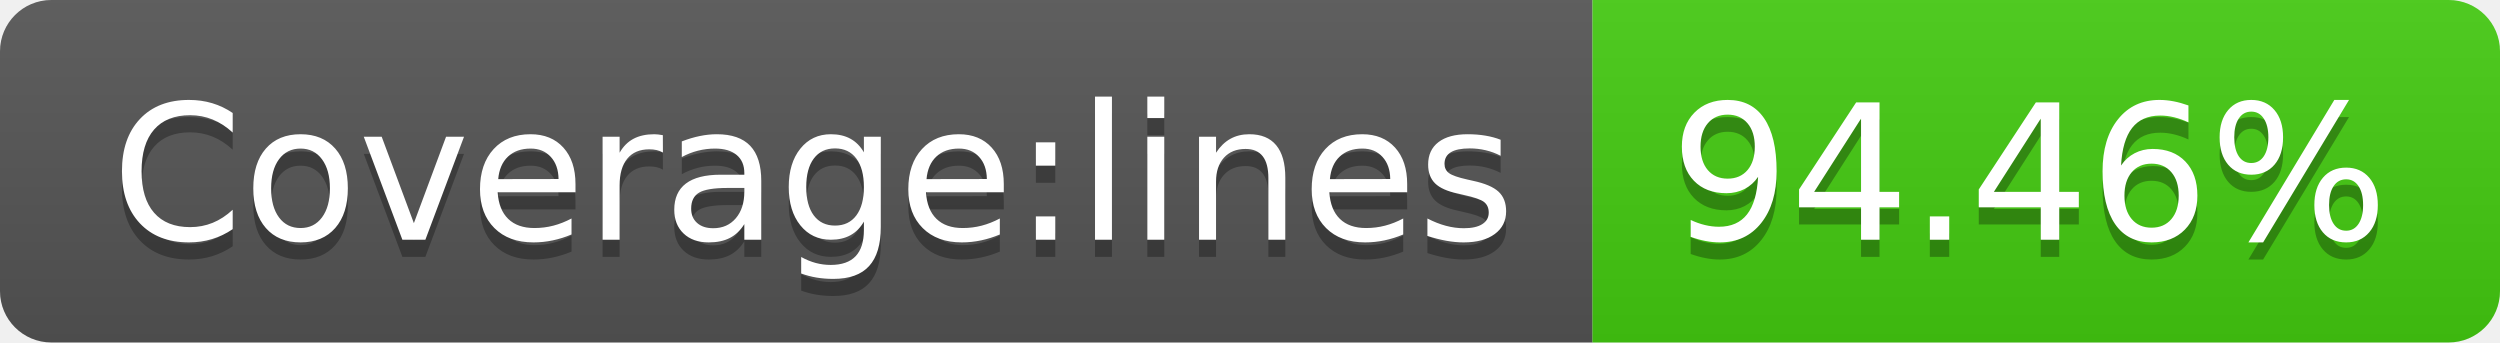
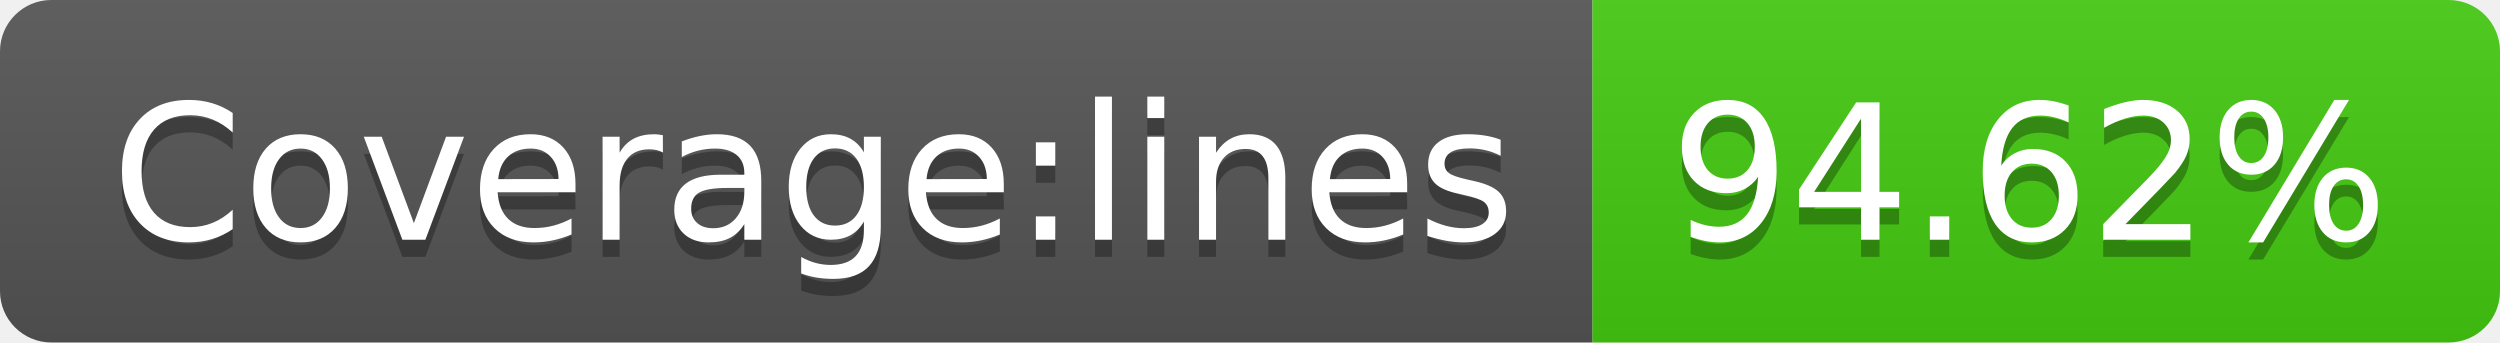
- <svg xmlns="http://www.w3.org/2000/svg" width="146" height="20" role="img" aria-label="Coverage:lines: 94.46%">
+ <svg xmlns="http://www.w3.org/2000/svg" width="146" height="20" role="img" aria-label="Coverage:lines: 94.62%">
  <linearGradient id="s" x2="0" y2="100%">
    <stop offset="0" stop-color="#bbb" stop-opacity=".1" />
    <stop offset="1" stop-opacity=".1" />
  </linearGradient>
  <clipPath id="r">
    <rect width="146" height="20" rx="3" fill="#fff" />
  </clipPath>
  <g clip-path="url(#r)">
    <rect width="93" height="20" fill="#555" />
    <rect x="93" width="53" height="20" fill="#4c1" />
    <rect width="146" height="20" fill="url(#s)" />
  </g>
  <g fill="#fff" text-anchor="middle" font-family="Verdana,Geneva,DejaVu Sans,sans-serif" text-rendering="geometricPrecision" font-size="110">
    <text aria-hidden="true" x="475" y="150" fill="#010101" fill-opacity=".3" transform="scale(.1)" textLength="830">Coverage:lines</text>
    <text x="475" y="140" transform="scale(.1)" fill="#fff" textLength="830">Coverage:lines</text>
-     <text aria-hidden="true" x="1185" y="150" fill="#010101" fill-opacity=".3" transform="scale(.1)" textLength="430">94.46%</text>
-     <text x="1185" y="140" transform="scale(.1)" fill="#fff" textLength="430">94.46%</text>
+     <text aria-hidden="true" x="1185" y="150" fill="#010101" fill-opacity=".3" transform="scale(.1)" textLength="430">94.62%</text>
+     <text x="1185" y="140" transform="scale(.1)" fill="#fff" textLength="430">94.62%</text>
  </g>
</svg>
